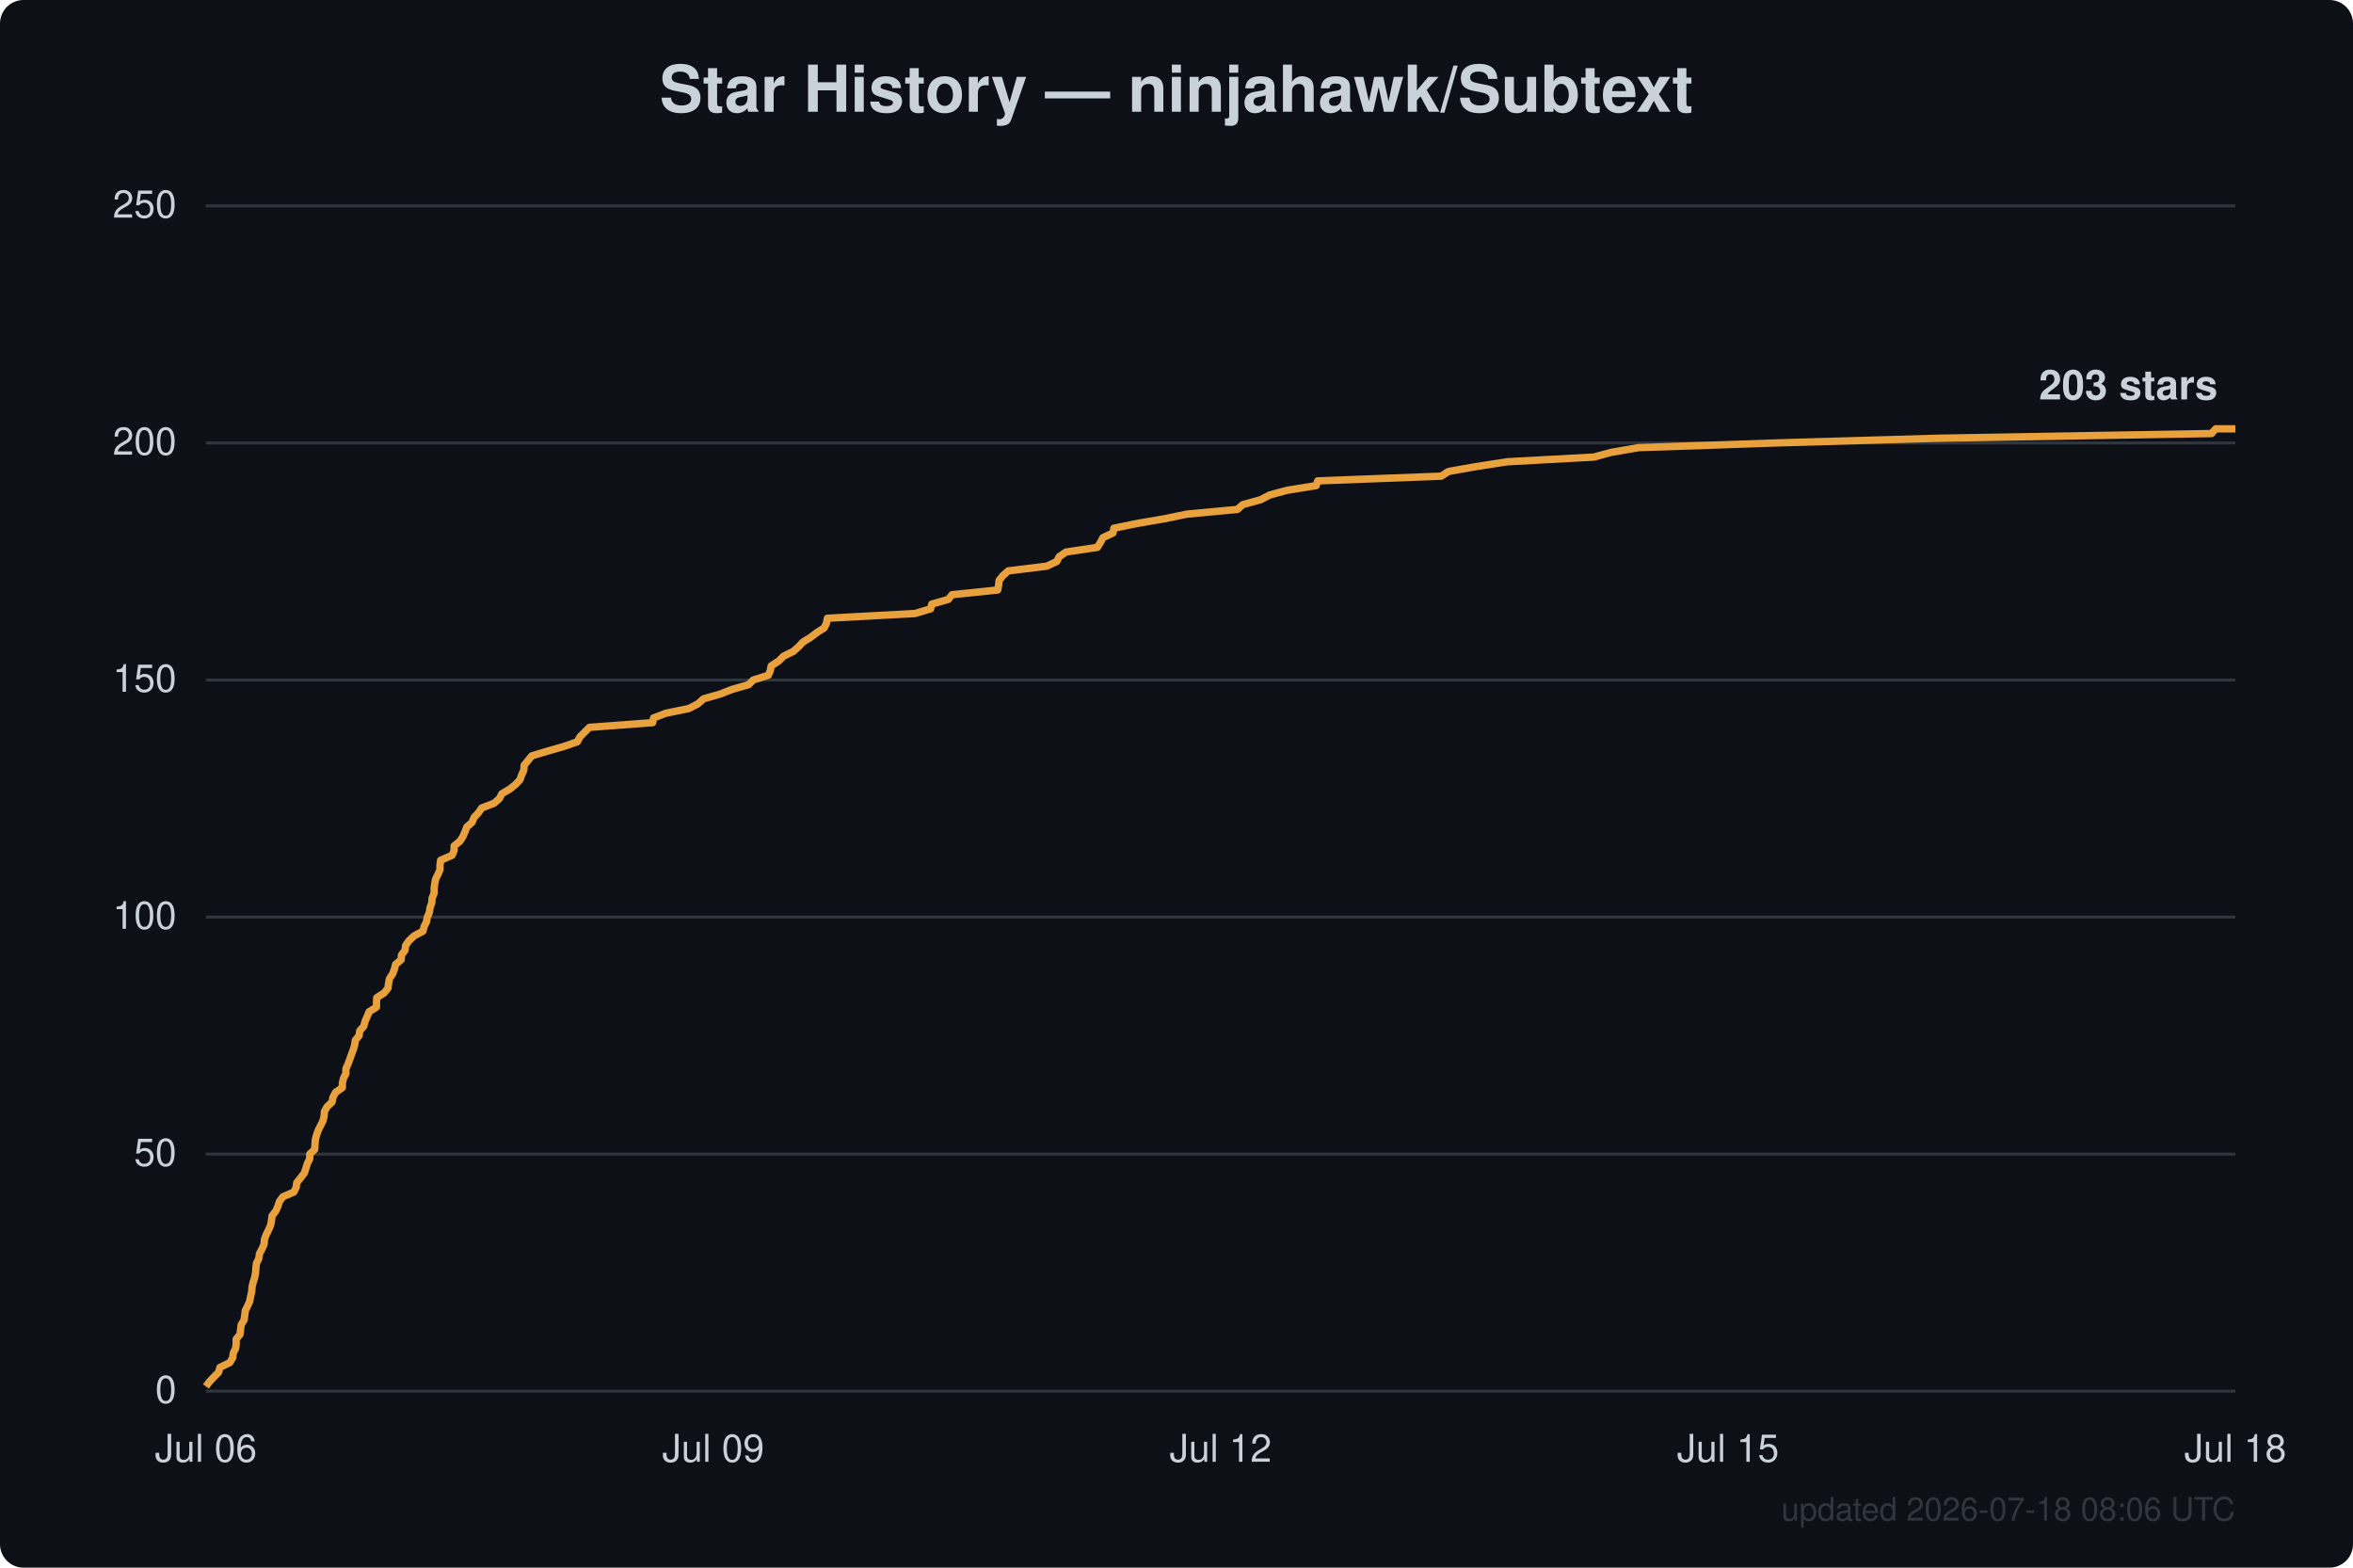
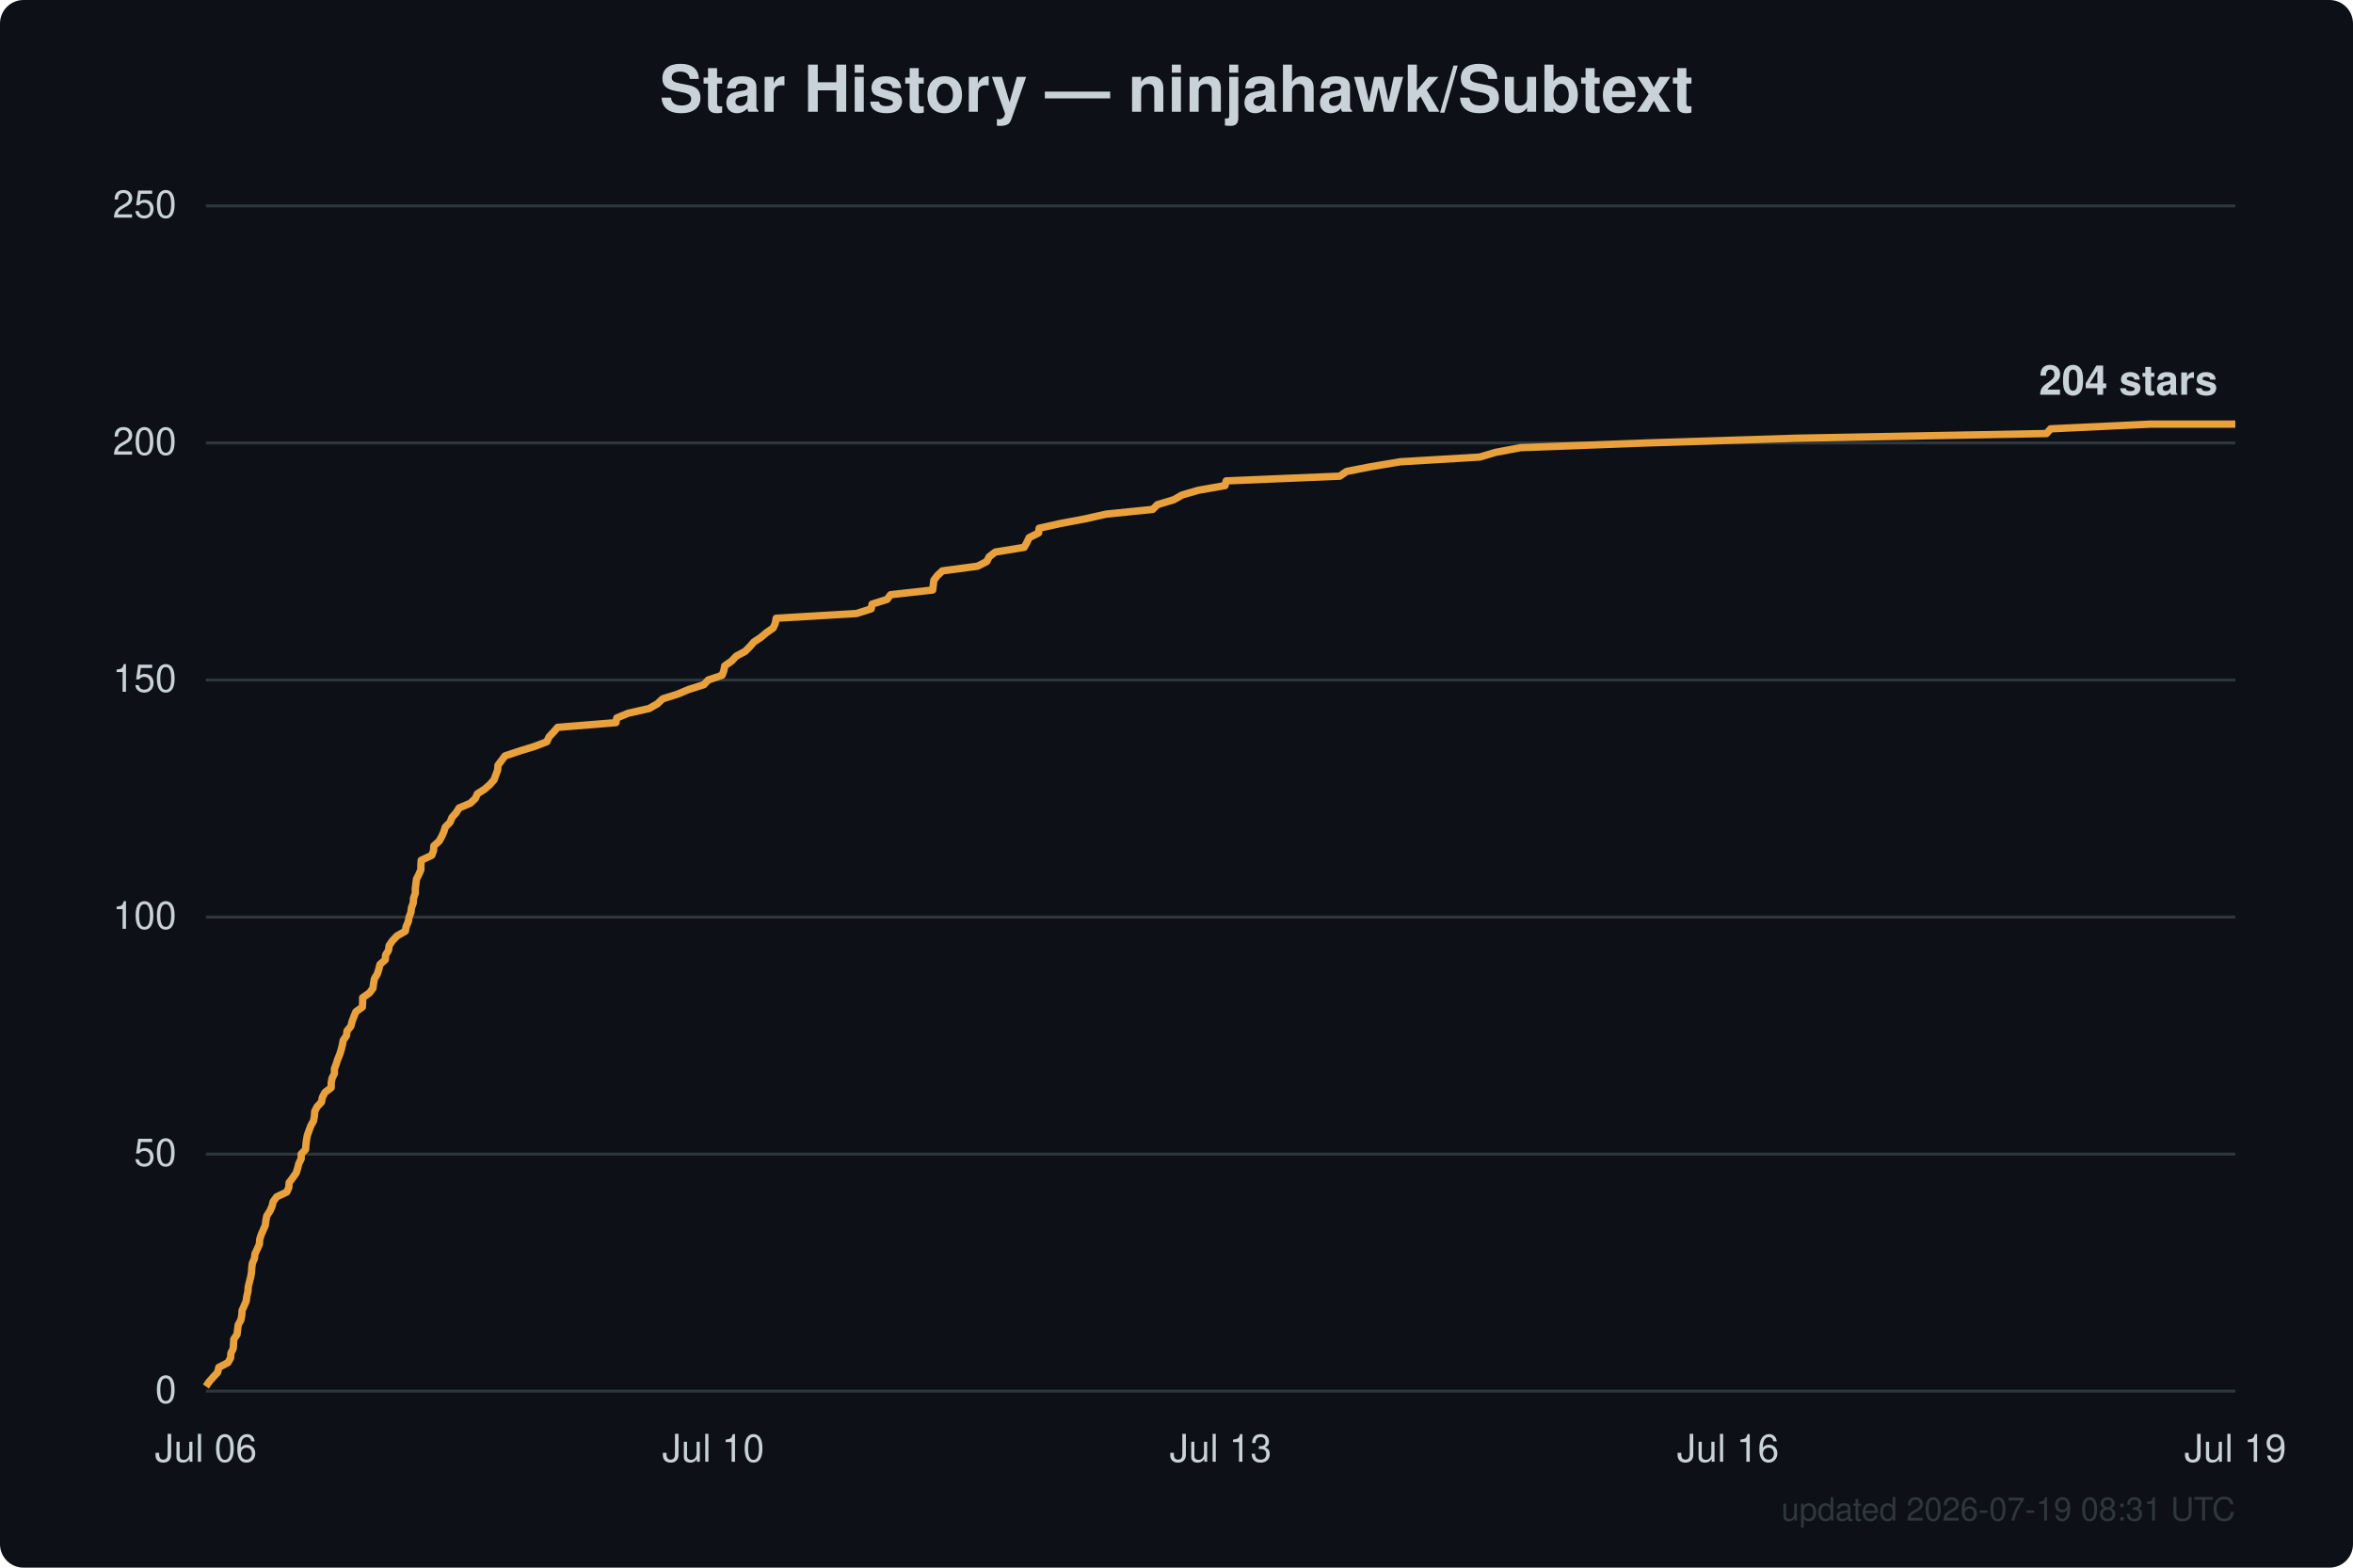
<svg xmlns="http://www.w3.org/2000/svg" width="800" height="533" viewBox="0 0 800 533" font-family="Segoe UI, Helvetica, Arial, sans-serif">
  <rect width="800" height="533" fill="#0d1117" rx="8" />
  <text x="400.0" y="38" text-anchor="middle" fill="#c9d1d9" font-size="22" font-weight="600">Star History — ninjahawk/Subtext</text>
  <line x1="70" y1="473.0" x2="760" y2="473.0" stroke="#30363d" stroke-width="1" />
  <text x="60" y="477.0" text-anchor="end" fill="#c9d1d9" font-size="13">0</text>
  <line x1="70" y1="392.4" x2="760" y2="392.4" stroke="#30363d" stroke-width="1" />
  <text x="60" y="396.4" text-anchor="end" fill="#c9d1d9" font-size="13">50</text>
  <line x1="70" y1="311.8" x2="760" y2="311.8" stroke="#30363d" stroke-width="1" />
  <text x="60" y="315.8" text-anchor="end" fill="#c9d1d9" font-size="13">100</text>
  <line x1="70" y1="231.2" x2="760" y2="231.2" stroke="#30363d" stroke-width="1" />
  <text x="60" y="235.2" text-anchor="end" fill="#c9d1d9" font-size="13">150</text>
  <line x1="70" y1="150.6" x2="760" y2="150.6" stroke="#30363d" stroke-width="1" />
  <text x="60" y="154.6" text-anchor="end" fill="#c9d1d9" font-size="13">200</text>
  <line x1="70" y1="70.0" x2="760" y2="70.0" stroke="#30363d" stroke-width="1" />
  <text x="60" y="74.0" text-anchor="end" fill="#c9d1d9" font-size="13">250</text>
  <text x="70.0" y="497" text-anchor="middle" fill="#c9d1d9" font-size="13">Jul 06</text>
-   <text x="242.5" y="497" text-anchor="middle" fill="#c9d1d9" font-size="13">Jul 09</text>
-   <text x="415.0" y="497" text-anchor="middle" fill="#c9d1d9" font-size="13">Jul 12</text>
-   <text x="587.5" y="497" text-anchor="middle" fill="#c9d1d9" font-size="13">Jul 15</text>
-   <text x="760.0" y="497" text-anchor="middle" fill="#c9d1d9" font-size="13">Jul 18</text>
-   <path d="M70.0,471.4 L71.2,469.8 L72.7,468.2 L74.3,466.6 L74.8,464.9 L78.1,463.3 L79.1,461.7 L79.3,460.1 L80.1,458.5 L80.3,456.9 L80.3,455.3 L81.6,453.7 L81.8,452.0 L82.0,450.4 L83.0,448.8 L83.2,447.2 L83.4,445.6 L84.2,444.0 L84.9,442.4 L85.2,440.8 L85.6,439.1 L85.7,437.5 L86.1,435.9 L86.6,434.3 L86.9,432.7 L87.0,431.1 L87.2,429.5 L88.0,427.9 L88.2,426.3 L89.1,424.6 L89.8,423.0 L89.9,421.4 L90.5,419.8 L91.3,418.2 L92.0,416.6 L92.3,415.0 L92.5,413.4 L93.8,411.7 L94.5,410.1 L95.0,408.5 L96.2,406.9 L99.9,405.3 L100.7,403.7 L100.9,402.1 L102.2,400.5 L103.5,398.8 L104.0,397.2 L104.5,395.6 L105.3,394.0 L105.3,392.4 L107.0,390.8 L107.1,389.2 L107.2,387.6 L107.6,386.0 L108.2,384.3 L109.0,382.7 L109.8,381.1 L110.2,379.5 L110.3,377.9 L111.2,376.3 L112.9,374.7 L113.2,373.1 L114.1,371.4 L116.4,369.8 L116.4,368.2 L116.8,366.6 L117.6,365.0 L117.6,363.4 L118.3,361.8 L118.9,360.2 L119.5,358.5 L120.1,356.9 L120.6,355.3 L120.8,353.7 L122.1,352.1 L122.3,350.5 L123.7,348.9 L124.1,347.3 L124.8,345.7 L125.5,344.0 L128.0,342.4 L128.0,340.8 L128.1,339.2 L130.6,337.6 L131.9,336.0 L132.1,334.4 L132.4,332.8 L133.5,331.1 L134.1,329.5 L134.5,327.9 L136.4,326.3 L136.5,324.7 L137.7,323.1 L137.9,321.5 L139.0,319.9 L140.8,318.2 L143.8,316.6 L144.2,315.0 L145.0,313.4 L145.3,311.8 L146.0,310.2 L146.2,308.6 L146.8,307.0 L146.9,305.4 L147.6,303.7 L147.6,302.1 L147.8,300.5 L148.1,298.9 L148.9,297.3 L149.6,295.7 L149.6,294.1 L149.8,292.5 L153.7,290.8 L154.4,289.2 L154.4,287.6 L156.4,286.0 L157.4,284.4 L158.1,282.8 L158.7,281.2 L160.5,279.6 L161.2,277.9 L162.7,276.3 L163.8,274.7 L168.0,273.1 L169.8,271.5 L170.6,269.9 L173.3,268.3 L175.3,266.7 L176.8,265.1 L177.4,263.4 L178.1,261.8 L178.2,260.2 L179.5,258.6 L180.8,257.0 L186.1,255.4 L191.7,253.8 L196.3,252.2 L197.2,250.5 L198.8,248.9 L200.4,247.3 L221.9,245.7 L222.2,244.1 L226.4,242.5 L234.2,240.9 L237.3,239.3 L239.2,237.6 L244.8,236.0 L248.9,234.4 L254.5,232.8 L256.1,231.2 L261.2,229.6 L261.9,228.0 L262.2,226.4 L264.7,224.8 L266.4,223.1 L269.7,221.5 L271.5,219.9 L273.0,218.3 L275.6,216.7 L277.7,215.1 L280.2,213.5 L281.0,211.9 L281.3,210.2 L311.1,208.6 L316.4,207.0 L316.8,205.4 L322.4,203.8 L323.7,202.2 L339.2,200.6 L339.5,199.0 L339.7,197.3 L341.0,195.7 L342.8,194.1 L355.9,192.5 L359.3,190.9 L360.1,189.3 L362.4,187.7 L373.1,186.1 L374.1,184.5 L375.0,182.8 L378.4,181.2 L378.7,179.6 L386.5,178.0 L395.8,176.4 L403.6,174.8 L420.7,173.2 L422.5,171.6 L428.6,169.9 L431.7,168.3 L437.6,166.7 L447.5,165.1 L448.0,163.5 L490.0,161.9 L492.5,160.3 L501.5,158.7 L512.5,157.0 L541.9,155.4 L547.8,153.8 L557.1,152.2 L603.9,150.6 L659.1,149.0 L751.9,147.4 L753.3,145.8 L760.0,145.8" fill="none" stroke="#e8a13c" stroke-width="2.5" stroke-linejoin="round" />
-   <text x="754.0" y="135.8" text-anchor="end" fill="#c9d1d9" font-size="14" font-weight="600">203 stars</text>
-   <text x="760" y="517" text-anchor="end" fill="#30363d" font-size="11">updated 2026-07-18 08:06 UTC</text>
+   <text x="242.5" y="497" text-anchor="middle" fill="#c9d1d9" font-size="13">Jul 10</text>
+   <text x="415.0" y="497" text-anchor="middle" fill="#c9d1d9" font-size="13">Jul 13</text>
+   <text x="587.5" y="497" text-anchor="middle" fill="#c9d1d9" font-size="13">Jul 16</text>
+   <text x="760.0" y="497" text-anchor="middle" fill="#c9d1d9" font-size="13">Jul 19</text>
+   <path d="M70.0,471.4 L71.1,469.8 L72.5,468.2 L74.0,466.6 L74.4,464.9 L77.5,463.3 L78.4,461.7 L78.5,460.1 L79.3,458.5 L79.4,456.9 L79.5,455.3 L80.6,453.7 L80.8,452.0 L81.0,450.4 L81.9,448.8 L82.2,447.2 L82.3,445.6 L83.0,444.0 L83.7,442.4 L83.9,440.8 L84.3,439.1 L84.4,437.5 L84.8,435.9 L85.2,434.3 L85.5,432.7 L85.6,431.1 L85.8,429.5 L86.5,427.9 L86.7,426.3 L87.5,424.6 L88.2,423.0 L88.3,421.4 L88.8,419.8 L89.5,418.2 L90.2,416.6 L90.4,415.0 L90.7,413.4 L91.8,411.7 L92.5,410.1 L92.9,408.5 L94.1,406.9 L97.5,405.3 L98.2,403.7 L98.3,402.1 L99.5,400.5 L100.7,398.8 L101.2,397.2 L101.6,395.6 L102.4,394.0 L102.4,392.4 L103.9,390.8 L104.0,389.2 L104.2,387.6 L104.5,386.0 L105.1,384.3 L105.7,382.7 L106.6,381.1 L106.9,379.5 L107.0,377.9 L107.8,376.3 L109.3,374.7 L109.6,373.1 L110.5,371.4 L112.6,369.8 L112.6,368.2 L112.9,366.6 L113.7,365.0 L113.7,363.4 L114.3,361.8 L114.8,360.2 L115.5,358.5 L116.0,356.9 L116.4,355.3 L116.7,353.7 L117.8,352.1 L118.0,350.5 L119.3,348.9 L119.7,347.3 L120.3,345.7 L121.0,344.0 L123.2,342.4 L123.3,340.8 L123.3,339.2 L125.6,337.6 L126.8,336.0 L127.0,334.4 L127.3,332.8 L128.3,331.1 L128.8,329.5 L129.2,327.9 L131.0,326.3 L131.1,324.7 L132.1,323.1 L132.3,321.5 L133.4,319.9 L135.0,318.2 L137.8,316.6 L138.1,315.0 L138.8,313.4 L139.1,311.8 L139.7,310.2 L139.9,308.6 L140.5,307.0 L140.6,305.4 L141.2,303.7 L141.2,302.1 L141.4,300.5 L141.6,298.9 L142.4,297.3 L143.1,295.7 L143.1,294.1 L143.2,292.5 L146.8,290.8 L147.4,289.2 L147.5,287.6 L149.3,286.0 L150.2,284.4 L150.9,282.8 L151.4,281.2 L153.0,279.6 L153.7,277.9 L155.1,276.3 L156.1,274.7 L159.9,273.1 L161.6,271.5 L162.3,269.9 L164.8,268.3 L166.6,266.7 L168.0,265.1 L168.6,263.4 L169.2,261.8 L169.3,260.2 L170.5,258.6 L171.7,257.0 L176.5,255.4 L181.7,253.8 L185.9,252.2 L186.7,250.5 L188.2,248.9 L189.6,247.3 L209.4,245.7 L209.7,244.1 L213.6,242.5 L220.7,240.9 L223.5,239.3 L225.3,237.6 L230.4,236.0 L234.2,234.4 L239.3,232.8 L240.8,231.2 L245.5,229.6 L246.1,228.0 L246.4,226.4 L248.7,224.8 L250.3,223.1 L253.3,221.5 L254.9,219.9 L256.3,218.3 L258.7,216.7 L260.6,215.1 L262.9,213.5 L263.6,211.9 L263.9,210.2 L291.2,208.6 L296.2,207.0 L296.5,205.4 L301.6,203.8 L302.8,202.2 L317.1,200.6 L317.3,199.0 L317.5,197.3 L318.7,195.7 L320.4,194.1 L332.4,192.5 L335.5,190.9 L336.3,189.3 L338.4,187.7 L348.2,186.1 L349.1,184.5 L349.9,182.8 L353.1,181.2 L353.3,179.6 L360.5,178.0 L369.0,176.4 L376.1,174.8 L391.9,173.2 L393.5,171.6 L399.1,169.9 L401.9,168.3 L407.4,166.7 L416.5,165.1 L416.9,163.5 L455.5,161.9 L457.8,160.3 L466.0,158.7 L476.1,157.0 L503.1,155.4 L508.5,153.8 L517.0,152.2 L560.0,150.6 L610.6,149.0 L695.8,147.4 L697.2,145.8 L731.1,144.2 L760.0,144.2" fill="none" stroke="#e8a13c" stroke-width="2.5" stroke-linejoin="round" />
+   <text x="754.0" y="134.2" text-anchor="end" fill="#c9d1d9" font-size="14" font-weight="600">204 stars</text>
+   <text x="760" y="517" text-anchor="end" fill="#30363d" font-size="11">updated 2026-07-19 08:31 UTC</text>
</svg>
